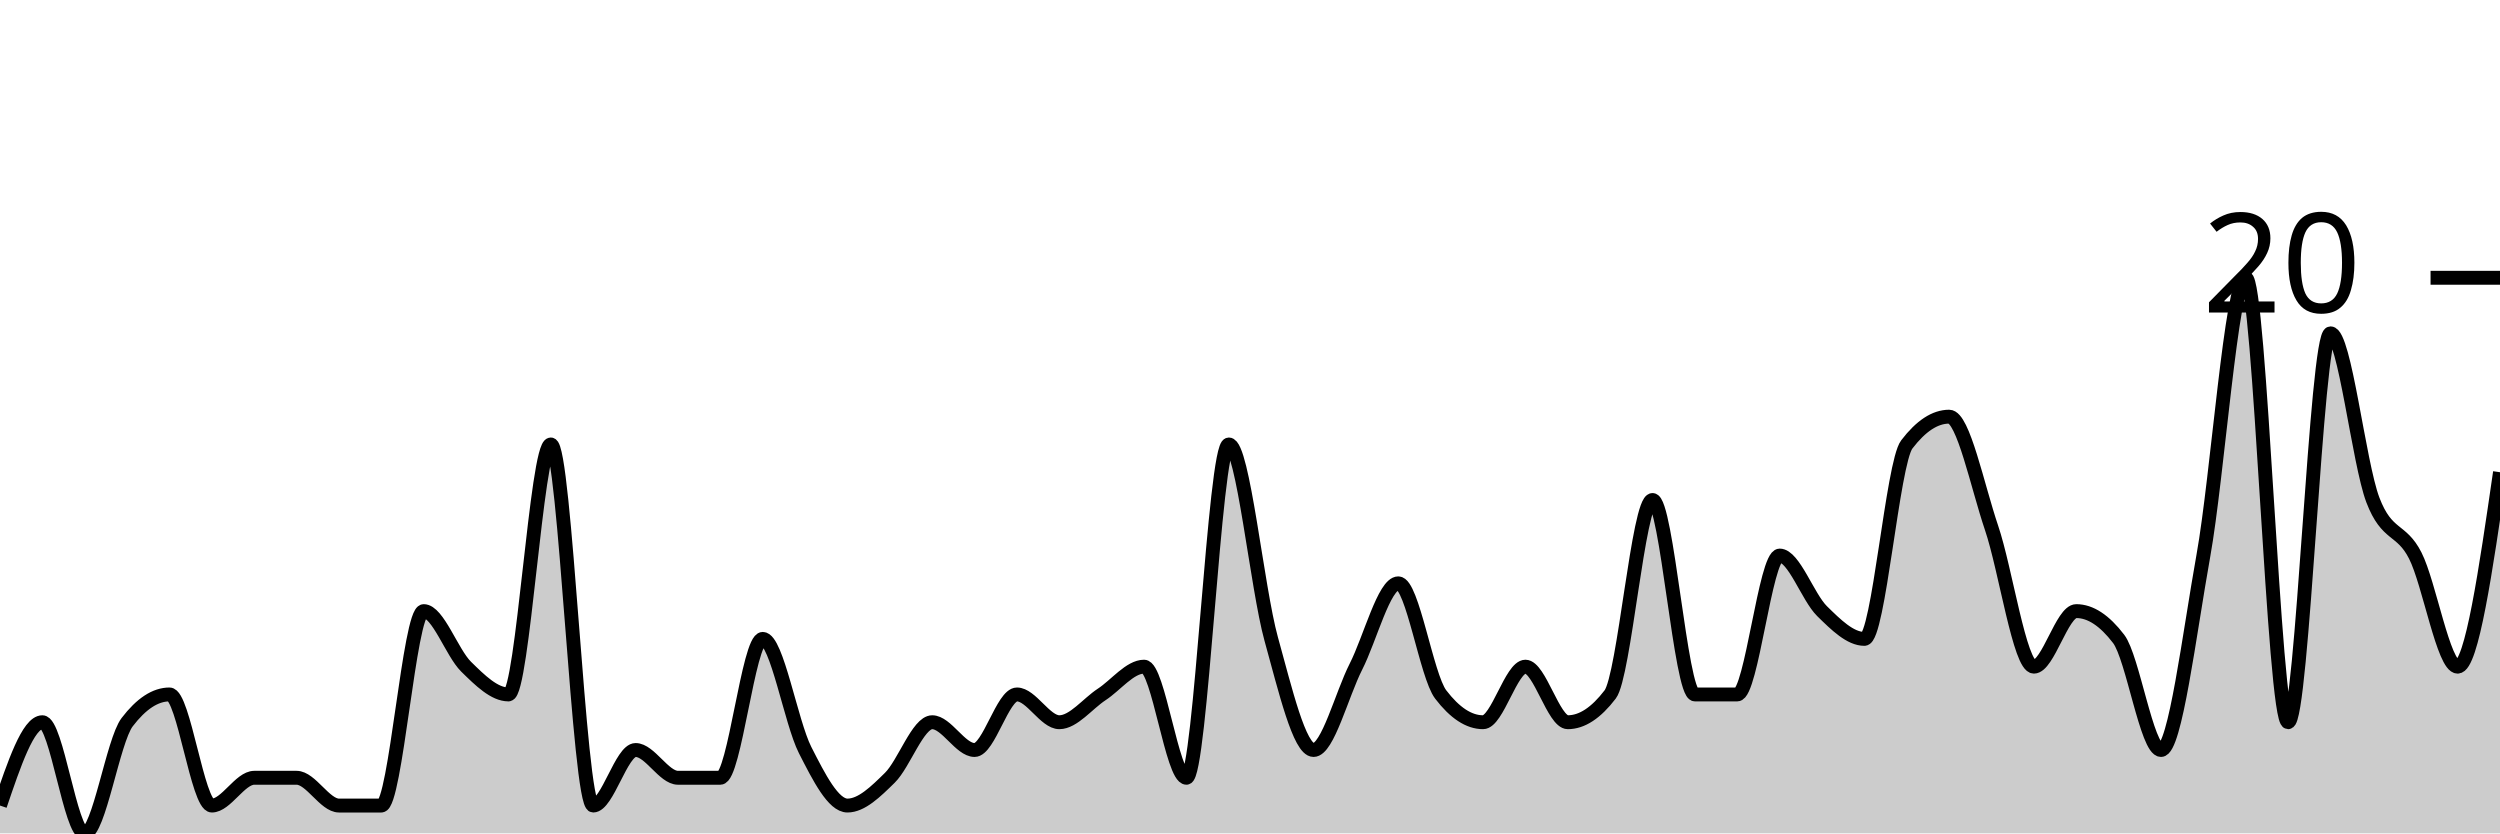
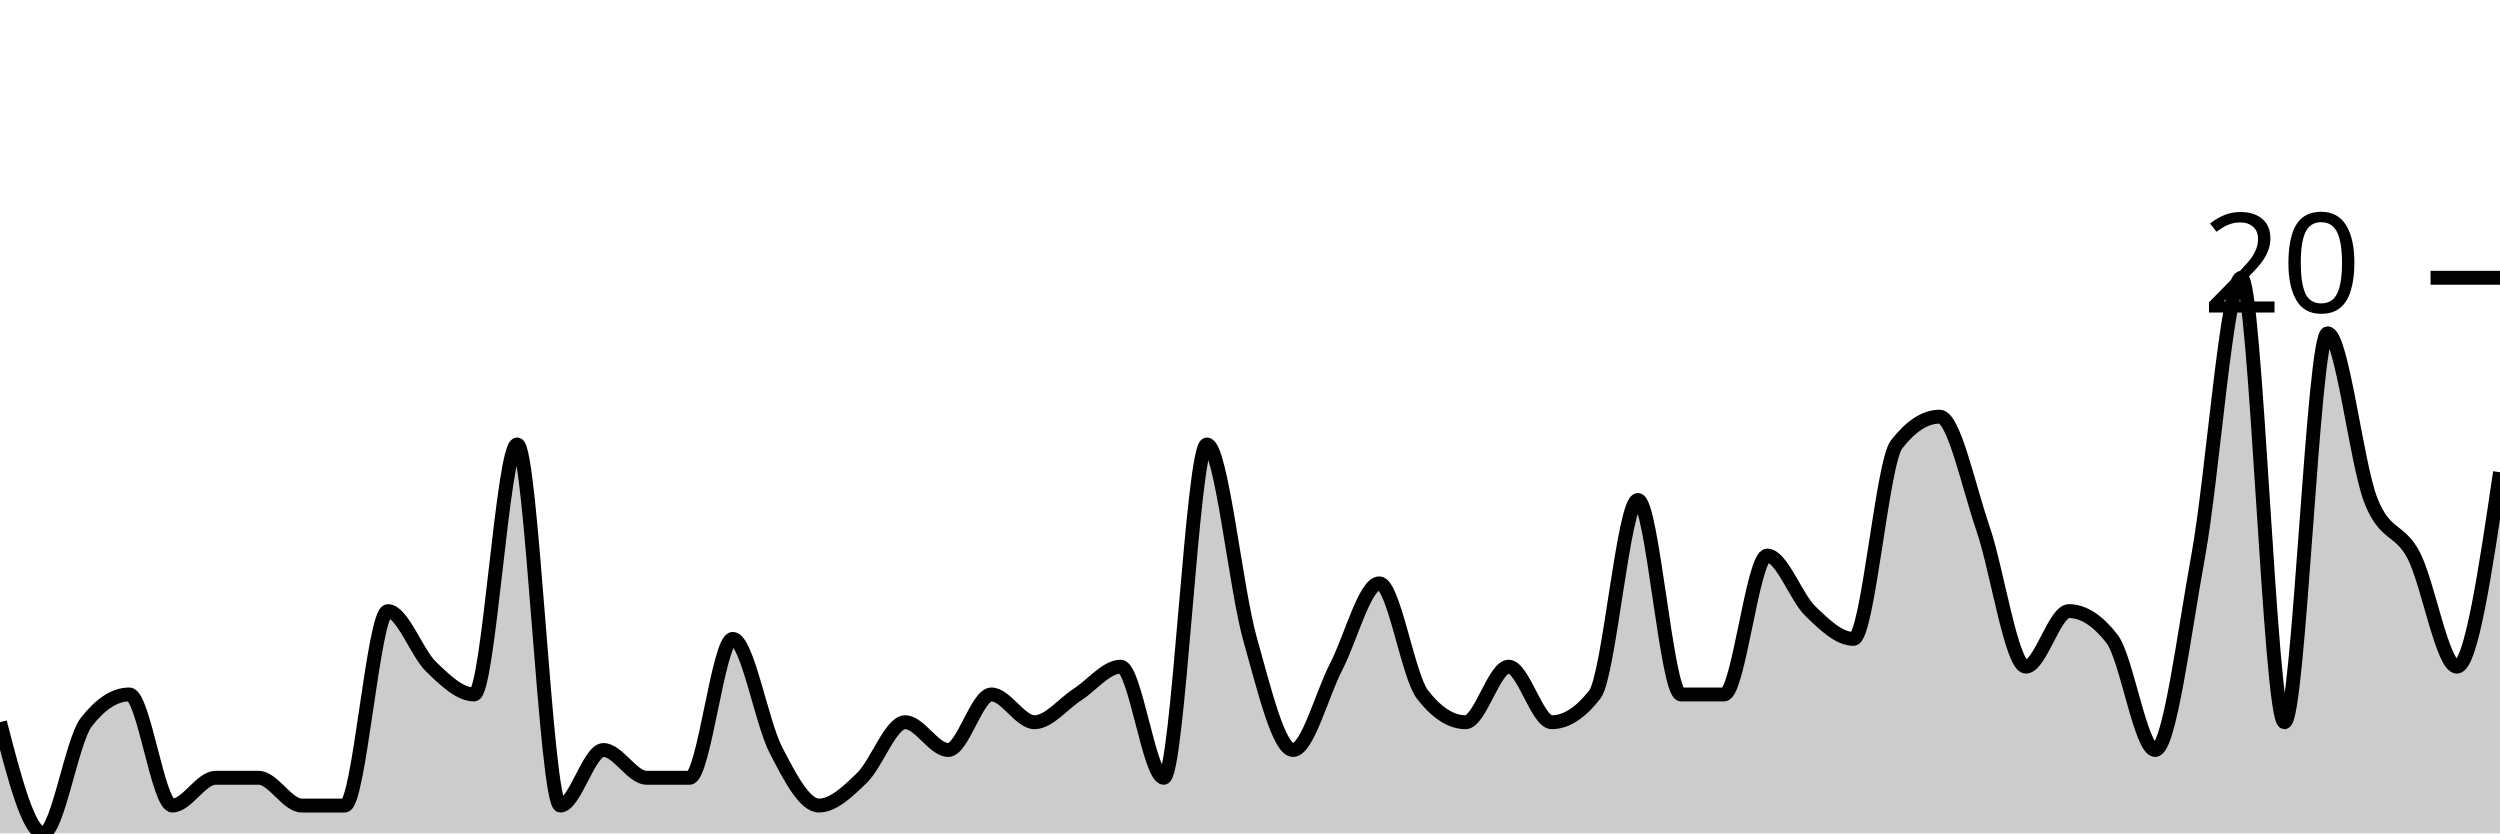
<svg xmlns="http://www.w3.org/2000/svg" viewBox="0 0 180 60">
  <g transform="translate(0,20)">
-     <path class="area" fill="rgba(0, 0, 0, 0.2)" d="M0,38C1.017,35,2.034,32,3.051,32C4.068,32,5.085,40,6.102,40C7.119,40,8.136,33.333,9.153,32C10.169,30.667,11.186,30,12.203,30C13.22,30,14.237,38,15.254,38C16.271,38,17.288,36,18.305,36C19.322,36,20.339,36,21.356,36C22.373,36,23.39,38,24.407,38C25.424,38,26.441,38,27.458,38C28.475,38,29.492,24,30.508,24C31.525,24,32.542,27,33.559,28C34.576,29,35.593,30,36.61,30C37.627,30,38.644,12,39.661,12C40.678,12,41.695,38,42.712,38C43.729,38,44.746,34,45.763,34C46.78,34,47.797,36,48.814,36C49.831,36,50.847,36,51.864,36C52.881,36,53.898,26,54.915,26C55.932,26,56.949,32,57.966,34C58.983,36,60,38,61.017,38C62.034,38,63.051,37,64.068,36C65.085,35,66.102,32,67.119,32C68.136,32,69.153,34,70.169,34C71.186,34,72.203,30,73.22,30C74.237,30,75.254,32,76.271,32C77.288,32,78.305,30.667,79.322,30C80.339,29.333,81.356,28,82.373,28C83.39,28,84.407,36,85.424,36C86.441,36,87.458,12,88.475,12C89.492,12,90.508,22.333,91.525,26C92.542,29.667,93.559,34,94.576,34C95.593,34,96.61,30,97.627,28C98.644,26,99.661,22,100.678,22C101.695,22,102.712,28.667,103.729,30C104.746,31.333,105.763,32,106.78,32C107.797,32,108.814,28,109.831,28C110.847,28,111.864,32,112.881,32C113.898,32,114.915,31.333,115.932,30C116.949,28.667,117.966,16,118.983,16C120,16,121.017,30,122.034,30C123.051,30,124.068,30,125.085,30C126.102,30,127.119,20,128.136,20C129.153,20,130.169,23,131.186,24C132.203,25,133.22,26,134.237,26C135.254,26,136.271,13.333,137.288,12C138.305,10.667,139.322,10,140.339,10C141.356,10,142.373,15,143.39,18C144.407,21,145.424,28,146.441,28C147.458,28,148.475,24,149.492,24C150.508,24,151.525,24.667,152.542,26C153.559,27.333,154.576,34,155.593,34C156.61,34,157.627,25.667,158.644,20C159.661,14.333,160.678,0,161.695,0C162.712,0,163.729,32,164.746,32C165.763,32,166.78,4,167.797,4C168.814,4,169.831,13.333,170.847,16C171.864,18.667,172.881,18,173.898,20C174.915,22,175.932,28,176.949,28C177.966,28,178.983,21,180,14L180,40C178.983,40,177.966,40,176.949,40C175.932,40,174.915,40,173.898,40C172.881,40,171.864,40,170.847,40C169.831,40,168.814,40,167.797,40C166.78,40,165.763,40,164.746,40C163.729,40,162.712,40,161.695,40C160.678,40,159.661,40,158.644,40C157.627,40,156.61,40,155.593,40C154.576,40,153.559,40,152.542,40C151.525,40,150.508,40,149.492,40C148.475,40,147.458,40,146.441,40C145.424,40,144.407,40,143.39,40C142.373,40,141.356,40,140.339,40C139.322,40,138.305,40,137.288,40C136.271,40,135.254,40,134.237,40C133.22,40,132.203,40,131.186,40C130.169,40,129.153,40,128.136,40C127.119,40,126.102,40,125.085,40C124.068,40,123.051,40,122.034,40C121.017,40,120,40,118.983,40C117.966,40,116.949,40,115.932,40C114.915,40,113.898,40,112.881,40C111.864,40,110.847,40,109.831,40C108.814,40,107.797,40,106.78,40C105.763,40,104.746,40,103.729,40C102.712,40,101.695,40,100.678,40C99.661,40,98.644,40,97.627,40C96.61,40,95.593,40,94.576,40C93.559,40,92.542,40,91.525,40C90.508,40,89.492,40,88.475,40C87.458,40,86.441,40,85.424,40C84.407,40,83.39,40,82.373,40C81.356,40,80.339,40,79.322,40C78.305,40,77.288,40,76.271,40C75.254,40,74.237,40,73.22,40C72.203,40,71.186,40,70.169,40C69.153,40,68.136,40,67.119,40C66.102,40,65.085,40,64.068,40C63.051,40,62.034,40,61.017,40C60,40,58.983,40,57.966,40C56.949,40,55.932,40,54.915,40C53.898,40,52.881,40,51.864,40C50.847,40,49.831,40,48.814,40C47.797,40,46.78,40,45.763,40C44.746,40,43.729,40,42.712,40C41.695,40,40.678,40,39.661,40C38.644,40,37.627,40,36.61,40C35.593,40,34.576,40,33.559,40C32.542,40,31.525,40,30.508,40C29.492,40,28.475,40,27.458,40C26.441,40,25.424,40,24.407,40C23.39,40,22.373,40,21.356,40C20.339,40,19.322,40,18.305,40C17.288,40,16.271,40,15.254,40C14.237,40,13.22,40,12.203,40C11.186,40,10.169,40,9.153,40C8.136,40,7.119,40,6.102,40C5.085,40,4.068,40,3.051,40C2.034,40,1.017,40,0,40Z" />
-     <path class="line" stroke="black" fill="none" d="M0,38C1.017,35,2.034,32,3.051,32C4.068,32,5.085,40,6.102,40C7.119,40,8.136,33.333,9.153,32C10.169,30.667,11.186,30,12.203,30C13.22,30,14.237,38,15.254,38C16.271,38,17.288,36,18.305,36C19.322,36,20.339,36,21.356,36C22.373,36,23.39,38,24.407,38C25.424,38,26.441,38,27.458,38C28.475,38,29.492,24,30.508,24C31.525,24,32.542,27,33.559,28C34.576,29,35.593,30,36.61,30C37.627,30,38.644,12,39.661,12C40.678,12,41.695,38,42.712,38C43.729,38,44.746,34,45.763,34C46.78,34,47.797,36,48.814,36C49.831,36,50.847,36,51.864,36C52.881,36,53.898,26,54.915,26C55.932,26,56.949,32,57.966,34C58.983,36,60,38,61.017,38C62.034,38,63.051,37,64.068,36C65.085,35,66.102,32,67.119,32C68.136,32,69.153,34,70.169,34C71.186,34,72.203,30,73.22,30C74.237,30,75.254,32,76.271,32C77.288,32,78.305,30.667,79.322,30C80.339,29.333,81.356,28,82.373,28C83.39,28,84.407,36,85.424,36C86.441,36,87.458,12,88.475,12C89.492,12,90.508,22.333,91.525,26C92.542,29.667,93.559,34,94.576,34C95.593,34,96.61,30,97.627,28C98.644,26,99.661,22,100.678,22C101.695,22,102.712,28.667,103.729,30C104.746,31.333,105.763,32,106.78,32C107.797,32,108.814,28,109.831,28C110.847,28,111.864,32,112.881,32C113.898,32,114.915,31.333,115.932,30C116.949,28.667,117.966,16,118.983,16C120,16,121.017,30,122.034,30C123.051,30,124.068,30,125.085,30C126.102,30,127.119,20,128.136,20C129.153,20,130.169,23,131.186,24C132.203,25,133.22,26,134.237,26C135.254,26,136.271,13.333,137.288,12C138.305,10.667,139.322,10,140.339,10C141.356,10,142.373,15,143.39,18C144.407,21,145.424,28,146.441,28C147.458,28,148.475,24,149.492,24C150.508,24,151.525,24.667,152.542,26C153.559,27.333,154.576,34,155.593,34C156.61,34,157.627,25.667,158.644,20C159.661,14.333,160.678,0,161.695,0C162.712,0,163.729,32,164.746,32C165.763,32,166.78,4,167.797,4C168.814,4,169.831,13.333,170.847,16C171.864,18.667,172.881,18,173.898,20C174.915,22,175.932,28,176.949,28C177.966,28,178.983,21,180,14" />
+     <path class="area" fill="rgba(0, 0, 0, 0.2)" d="M0,32C1.034,36,2.069,40,3.103,40C4.138,40,5.172,33.333,6.207,32C7.241,30.667,8.276,30,9.31,30C10.345,30,11.379,38,12.414,38C13.448,38,14.483,36,15.517,36C16.552,36,17.586,36,18.621,36C19.655,36,20.69,38,21.724,38C22.759,38,23.793,38,24.828,38C25.862,38,26.897,24,27.931,24C28.966,24,30,27,31.034,28C32.069,29,33.103,30,34.138,30C35.172,30,36.207,12,37.241,12C38.276,12,39.31,38,40.345,38C41.379,38,42.414,34,43.448,34C44.483,34,45.517,36,46.552,36C47.586,36,48.621,36,49.655,36C50.69,36,51.724,26,52.759,26C53.793,26,54.828,32,55.862,34C56.897,36,57.931,38,58.966,38C60,38,61.034,37,62.069,36C63.103,35,64.138,32,65.172,32C66.207,32,67.241,34,68.276,34C69.31,34,70.345,30,71.379,30C72.414,30,73.448,32,74.483,32C75.517,32,76.552,30.667,77.586,30C78.621,29.333,79.655,28,80.69,28C81.724,28,82.759,36,83.793,36C84.828,36,85.862,12,86.897,12C87.931,12,88.966,22.333,90,26C91.034,29.667,92.069,34,93.103,34C94.138,34,95.172,30,96.207,28C97.241,26,98.276,22,99.31,22C100.345,22,101.379,28.667,102.414,30C103.448,31.333,104.483,32,105.517,32C106.552,32,107.586,28,108.621,28C109.655,28,110.69,32,111.724,32C112.759,32,113.793,31.333,114.828,30C115.862,28.667,116.897,16,117.931,16C118.966,16,120,30,121.034,30C122.069,30,123.103,30,124.138,30C125.172,30,126.207,20,127.241,20C128.276,20,129.31,23,130.345,24C131.379,25,132.414,26,133.448,26C134.483,26,135.517,13.333,136.552,12C137.586,10.667,138.621,10,139.655,10C140.69,10,141.724,15,142.759,18C143.793,21,144.828,28,145.862,28C146.897,28,147.931,24,148.966,24C150,24,151.034,24.667,152.069,26C153.103,27.333,154.138,34,155.172,34C156.207,34,157.241,25.667,158.276,20C159.31,14.333,160.345,0,161.379,0C162.414,0,163.448,32,164.483,32C165.517,32,166.552,4,167.586,4C168.621,4,169.655,13.333,170.69,16C171.724,18.667,172.759,18,173.793,20C174.828,22,175.862,28,176.897,28C177.931,28,178.966,21,180,14L180,40C178.966,40,177.931,40,176.897,40C175.862,40,174.828,40,173.793,40C172.759,40,171.724,40,170.69,40C169.655,40,168.621,40,167.586,40C166.552,40,165.517,40,164.483,40C163.448,40,162.414,40,161.379,40C160.345,40,159.31,40,158.276,40C157.241,40,156.207,40,155.172,40C154.138,40,153.103,40,152.069,40C151.034,40,150,40,148.966,40C147.931,40,146.897,40,145.862,40C144.828,40,143.793,40,142.759,40C141.724,40,140.69,40,139.655,40C138.621,40,137.586,40,136.552,40C135.517,40,134.483,40,133.448,40C132.414,40,131.379,40,130.345,40C129.31,40,128.276,40,127.241,40C126.207,40,125.172,40,124.138,40C123.103,40,122.069,40,121.034,40C120,40,118.966,40,117.931,40C116.897,40,115.862,40,114.828,40C113.793,40,112.759,40,111.724,40C110.69,40,109.655,40,108.621,40C107.586,40,106.552,40,105.517,40C104.483,40,103.448,40,102.414,40C101.379,40,100.345,40,99.31,40C98.276,40,97.241,40,96.207,40C95.172,40,94.138,40,93.103,40C92.069,40,91.034,40,90,40C88.966,40,87.931,40,86.897,40C85.862,40,84.828,40,83.793,40C82.759,40,81.724,40,80.69,40C79.655,40,78.621,40,77.586,40C76.552,40,75.517,40,74.483,40C73.448,40,72.414,40,71.379,40C70.345,40,69.31,40,68.276,40C67.241,40,66.207,40,65.172,40C64.138,40,63.103,40,62.069,40C61.034,40,60,40,58.966,40C57.931,40,56.897,40,55.862,40C54.828,40,53.793,40,52.759,40C51.724,40,50.69,40,49.655,40C48.621,40,47.586,40,46.552,40C45.517,40,44.483,40,43.448,40C42.414,40,41.379,40,40.345,40C39.31,40,38.276,40,37.241,40C36.207,40,35.172,40,34.138,40C33.103,40,32.069,40,31.034,40C30,40,28.966,40,27.931,40C26.897,40,25.862,40,24.828,40C23.793,40,22.759,40,21.724,40C20.69,40,19.655,40,18.621,40C17.586,40,16.552,40,15.517,40C14.483,40,13.448,40,12.414,40C11.379,40,10.345,40,9.31,40C8.276,40,7.241,40,6.207,40C5.172,40,4.138,40,3.103,40C2.069,40,1.034,40,0,40Z" />
+     <path class="line" stroke="black" fill="none" d="M0,32C1.034,36,2.069,40,3.103,40C4.138,40,5.172,33.333,6.207,32C7.241,30.667,8.276,30,9.31,30C10.345,30,11.379,38,12.414,38C13.448,38,14.483,36,15.517,36C16.552,36,17.586,36,18.621,36C19.655,36,20.69,38,21.724,38C22.759,38,23.793,38,24.828,38C25.862,38,26.897,24,27.931,24C28.966,24,30,27,31.034,28C32.069,29,33.103,30,34.138,30C35.172,30,36.207,12,37.241,12C38.276,12,39.31,38,40.345,38C41.379,38,42.414,34,43.448,34C44.483,34,45.517,36,46.552,36C47.586,36,48.621,36,49.655,36C50.69,36,51.724,26,52.759,26C53.793,26,54.828,32,55.862,34C56.897,36,57.931,38,58.966,38C60,38,61.034,37,62.069,36C63.103,35,64.138,32,65.172,32C66.207,32,67.241,34,68.276,34C69.31,34,70.345,30,71.379,30C72.414,30,73.448,32,74.483,32C75.517,32,76.552,30.667,77.586,30C78.621,29.333,79.655,28,80.69,28C81.724,28,82.759,36,83.793,36C84.828,36,85.862,12,86.897,12C87.931,12,88.966,22.333,90,26C91.034,29.667,92.069,34,93.103,34C94.138,34,95.172,30,96.207,28C97.241,26,98.276,22,99.31,22C100.345,22,101.379,28.667,102.414,30C103.448,31.333,104.483,32,105.517,32C106.552,32,107.586,28,108.621,28C109.655,28,110.69,32,111.724,32C112.759,32,113.793,31.333,114.828,30C115.862,28.667,116.897,16,117.931,16C118.966,16,120,30,121.034,30C122.069,30,123.103,30,124.138,30C125.172,30,126.207,20,127.241,20C128.276,20,129.31,23,130.345,24C131.379,25,132.414,26,133.448,26C134.483,26,135.517,13.333,136.552,12C137.586,10.667,138.621,10,139.655,10C140.69,10,141.724,15,142.759,18C143.793,21,144.828,28,145.862,28C146.897,28,147.931,24,148.966,24C150,24,151.034,24.667,152.069,26C153.103,27.333,154.138,34,155.172,34C156.207,34,157.241,25.667,158.276,20C159.31,14.333,160.345,0,161.379,0C162.414,0,163.448,32,164.483,32C165.517,32,166.552,4,167.586,4C168.621,4,169.655,13.333,170.69,16C171.724,18.667,172.759,18,173.793,20C174.828,22,175.862,28,176.897,28C177.931,28,178.966,21,180,14" />
    <path class="axis-ceiling" stroke-width="1" stroke="black" fill="none" d="M175,0L180,0" />
    <text class="axis-ceiling-label" font-family="sans-serif" text-anchor="end" font-size="10px" x="170" y="2.5">20</text>
  </g>
</svg>
